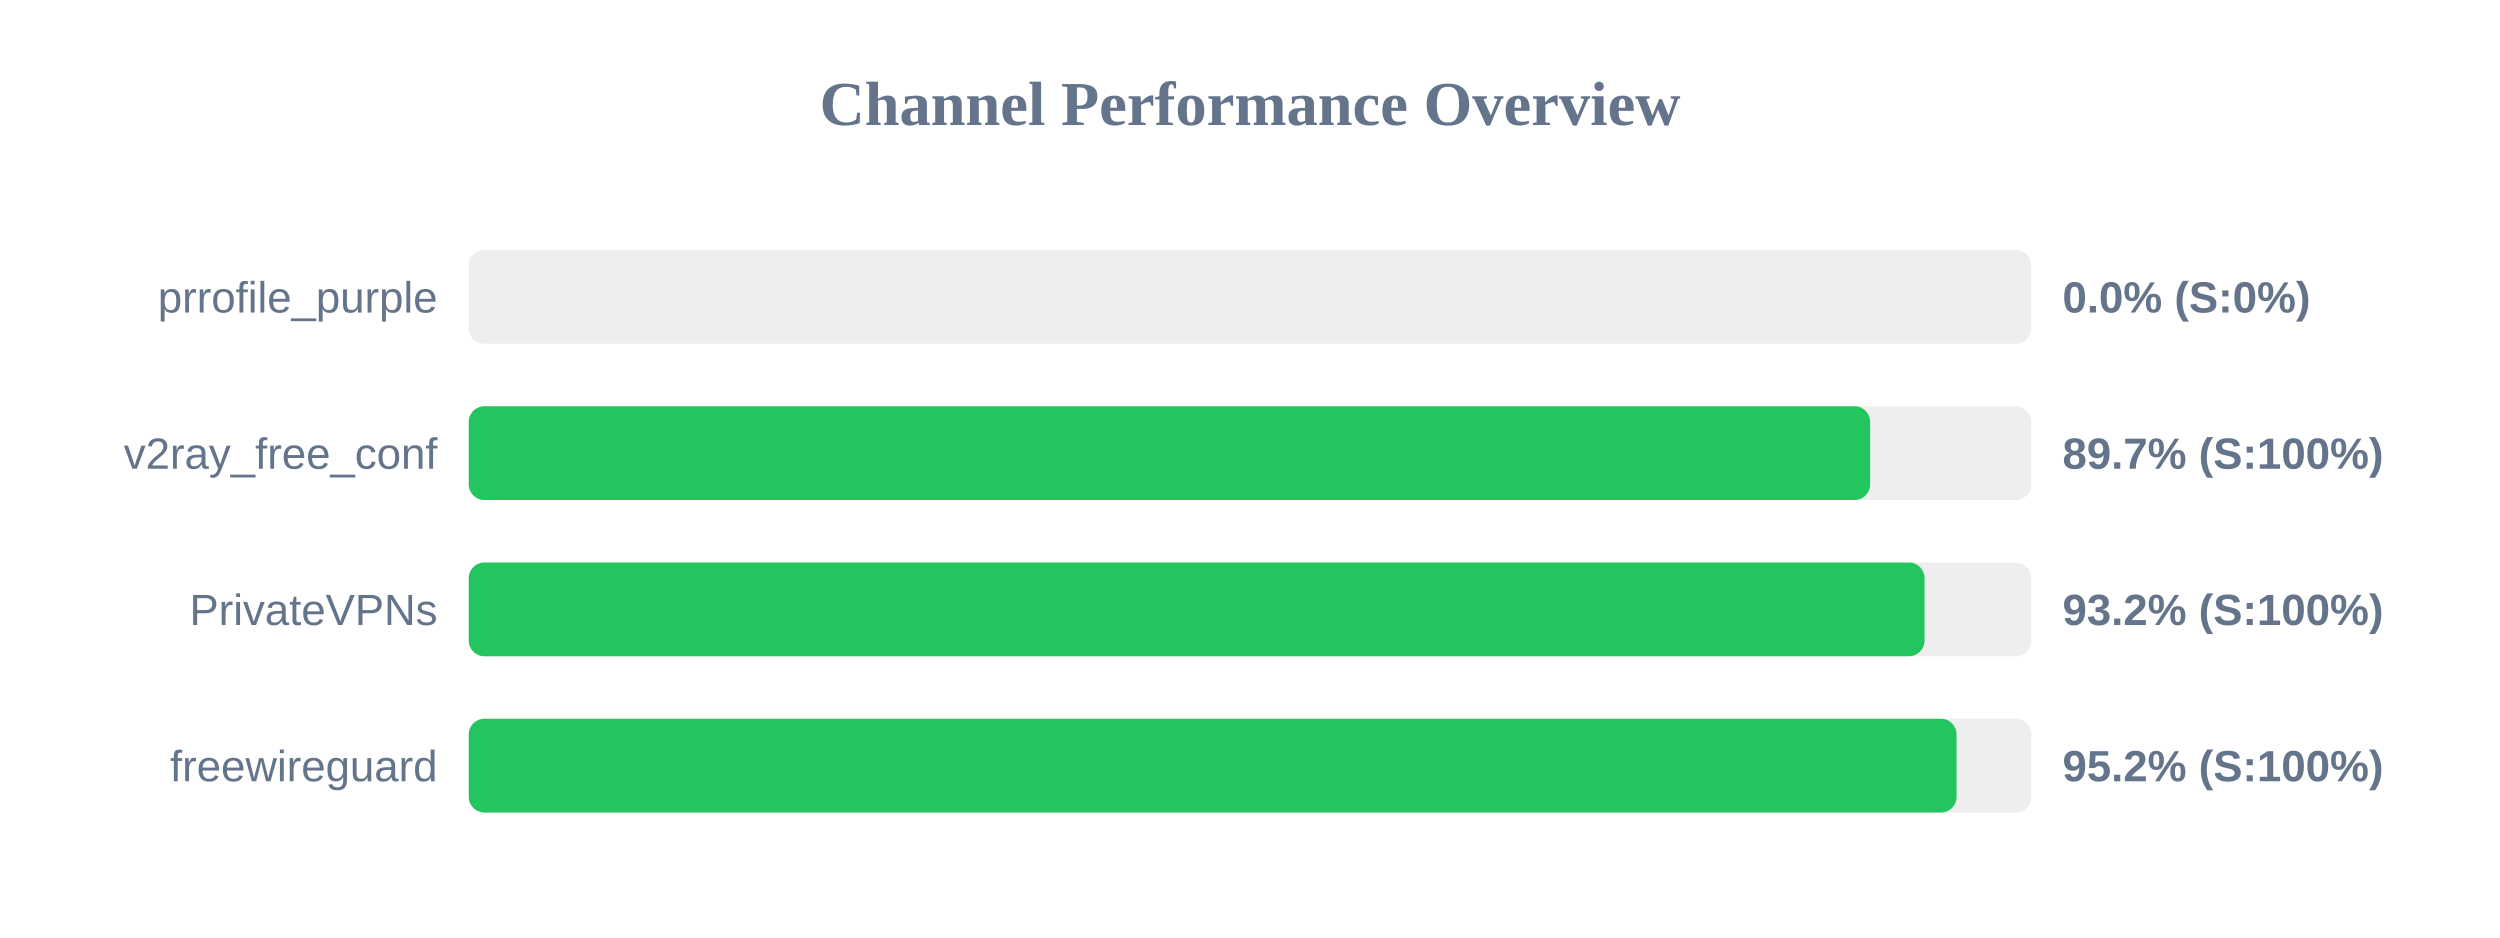
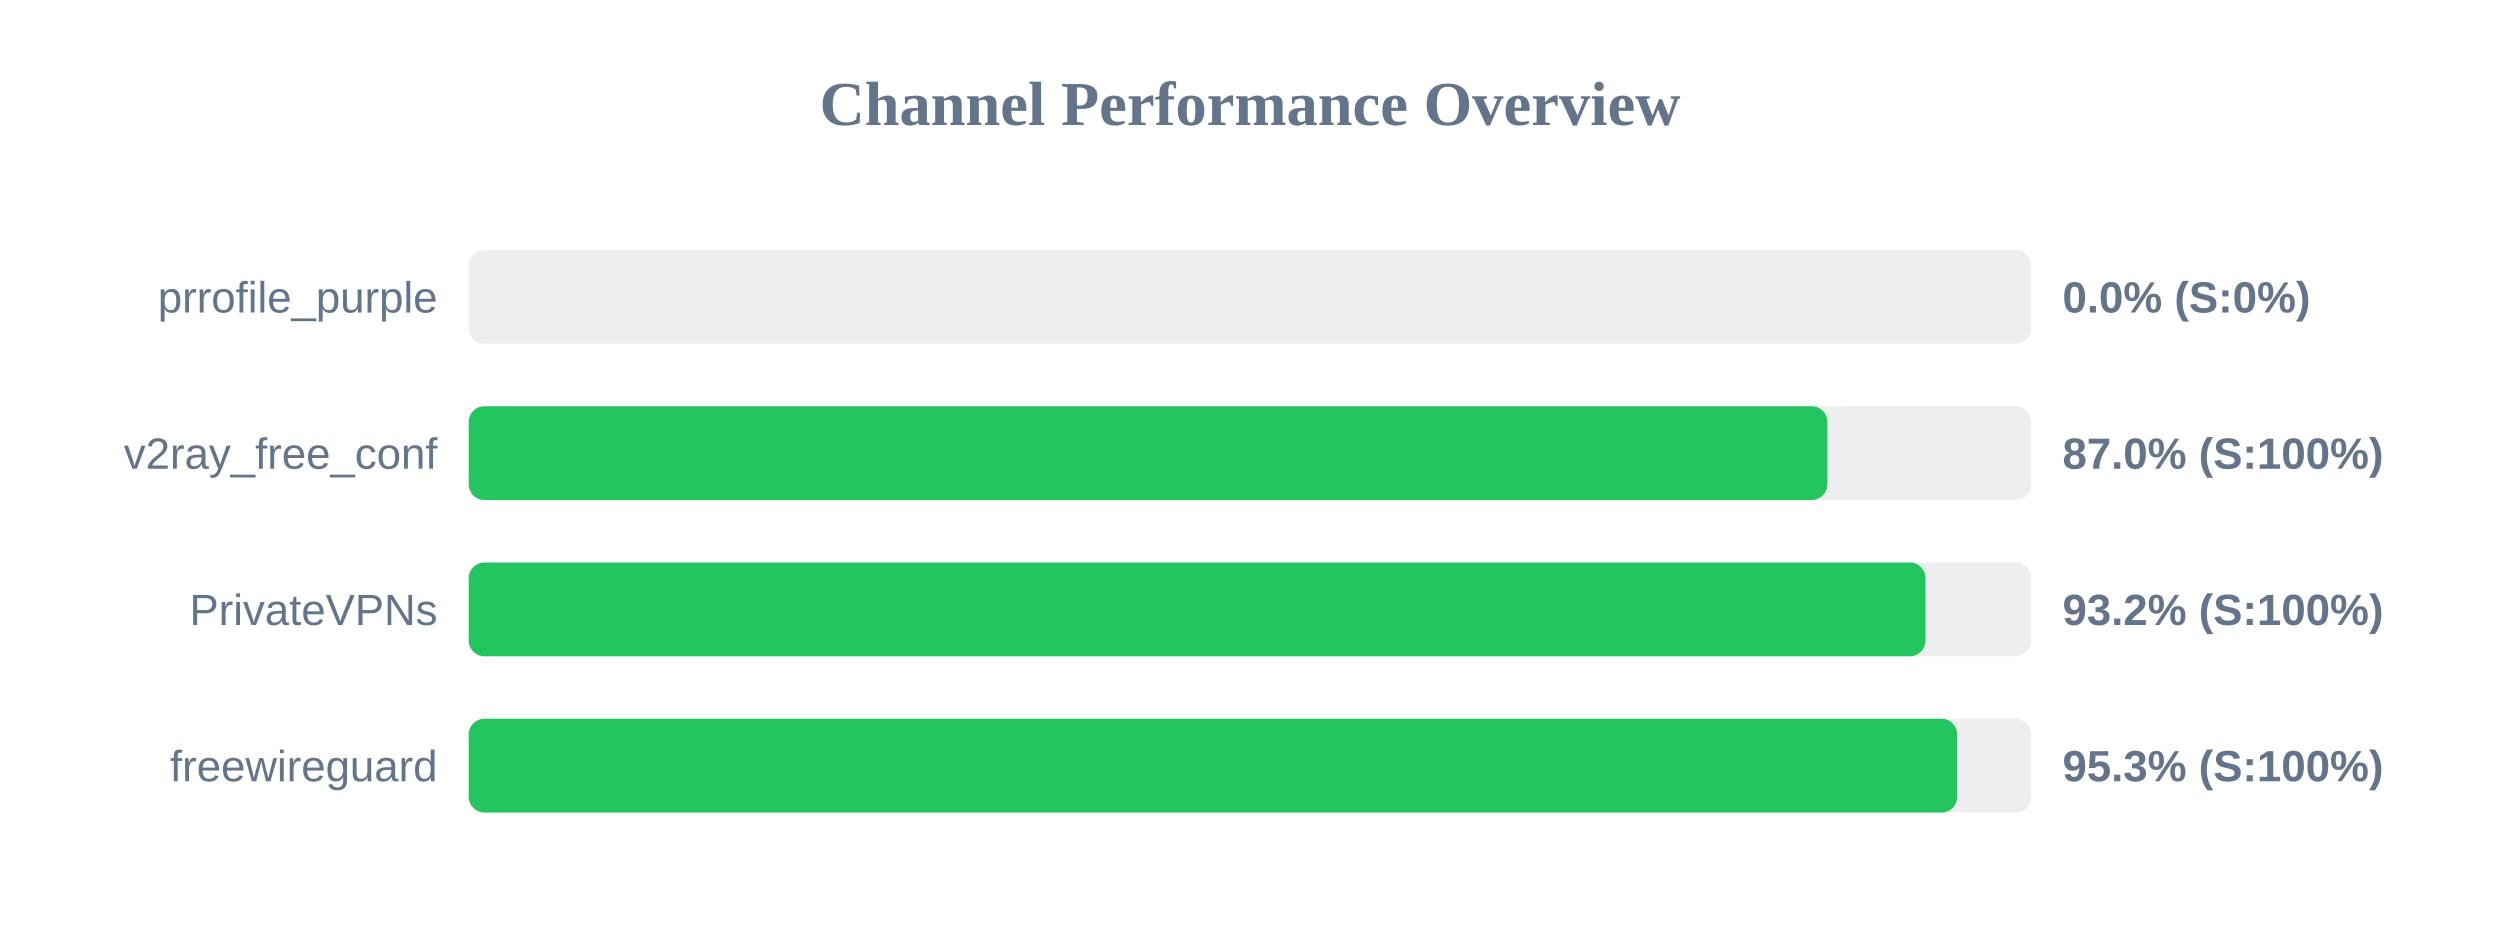
<svg xmlns="http://www.w3.org/2000/svg" width="800" height="300" version="1.1">
  <style>
        .row { font: 14px Arial; fill: #64748b; }
        .score { font: bold 14px Arial; fill: #64748b; }
    </style>
  <text x="400" y="40" text-anchor="middle" font-size="20px" font-weight="bold" fill="#64748b">Channel Performance Overview</text>
  <rect x="150" y="80" width="500" height="30" fill="#eee" rx="5" />
  <rect x="150" y="80" width="0.0" height="30" fill="#ef4444" rx="5" />
  <text x="140" y="100" text-anchor="end" class="row">prrofile_purple</text>
  <text x="660" y="100" text-anchor="start" class="score">0.0% (S:0%)</text>
  <rect x="150" y="130" width="500" height="30" fill="#eee" rx="5" />
-   <rect x="150" y="130" width="448.45" height="30" fill="#22c55e" rx="5" />
+   <rect x="150" y="130" width="434.75" height="30" fill="#22c55e" rx="5" />
  <text x="140" y="150" text-anchor="end" class="row">v2ray_free_conf</text>
-   <text x="660" y="150" text-anchor="start" class="score">89.7% (S:100%)</text>
+   <text x="660" y="150" text-anchor="start" class="score">87.0% (S:100%)</text>
  <rect x="150" y="180" width="500" height="30" fill="#eee" rx="5" />
-   <rect x="150" y="180" width="465.85" height="30" fill="#22c55e" rx="5" />
+   <rect x="150" y="180" width="466.15" height="30" fill="#22c55e" rx="5" />
  <text x="140" y="200" text-anchor="end" class="row">PrivateVPNs</text>
  <text x="660" y="200" text-anchor="start" class="score">93.2% (S:100%)</text>
  <rect x="150" y="230" width="500" height="30" fill="#eee" rx="5" />
-   <rect x="150" y="230" width="476.1" height="30" fill="#22c55e" rx="5" />
+   <rect x="150" y="230" width="476.3" height="30" fill="#22c55e" rx="5" />
  <text x="140" y="250" text-anchor="end" class="row">freewireguard</text>
-   <text x="660" y="250" text-anchor="start" class="score">95.2% (S:100%)</text>
+   <text x="660" y="250" text-anchor="start" class="score">95.3% (S:100%)</text>
</svg>
